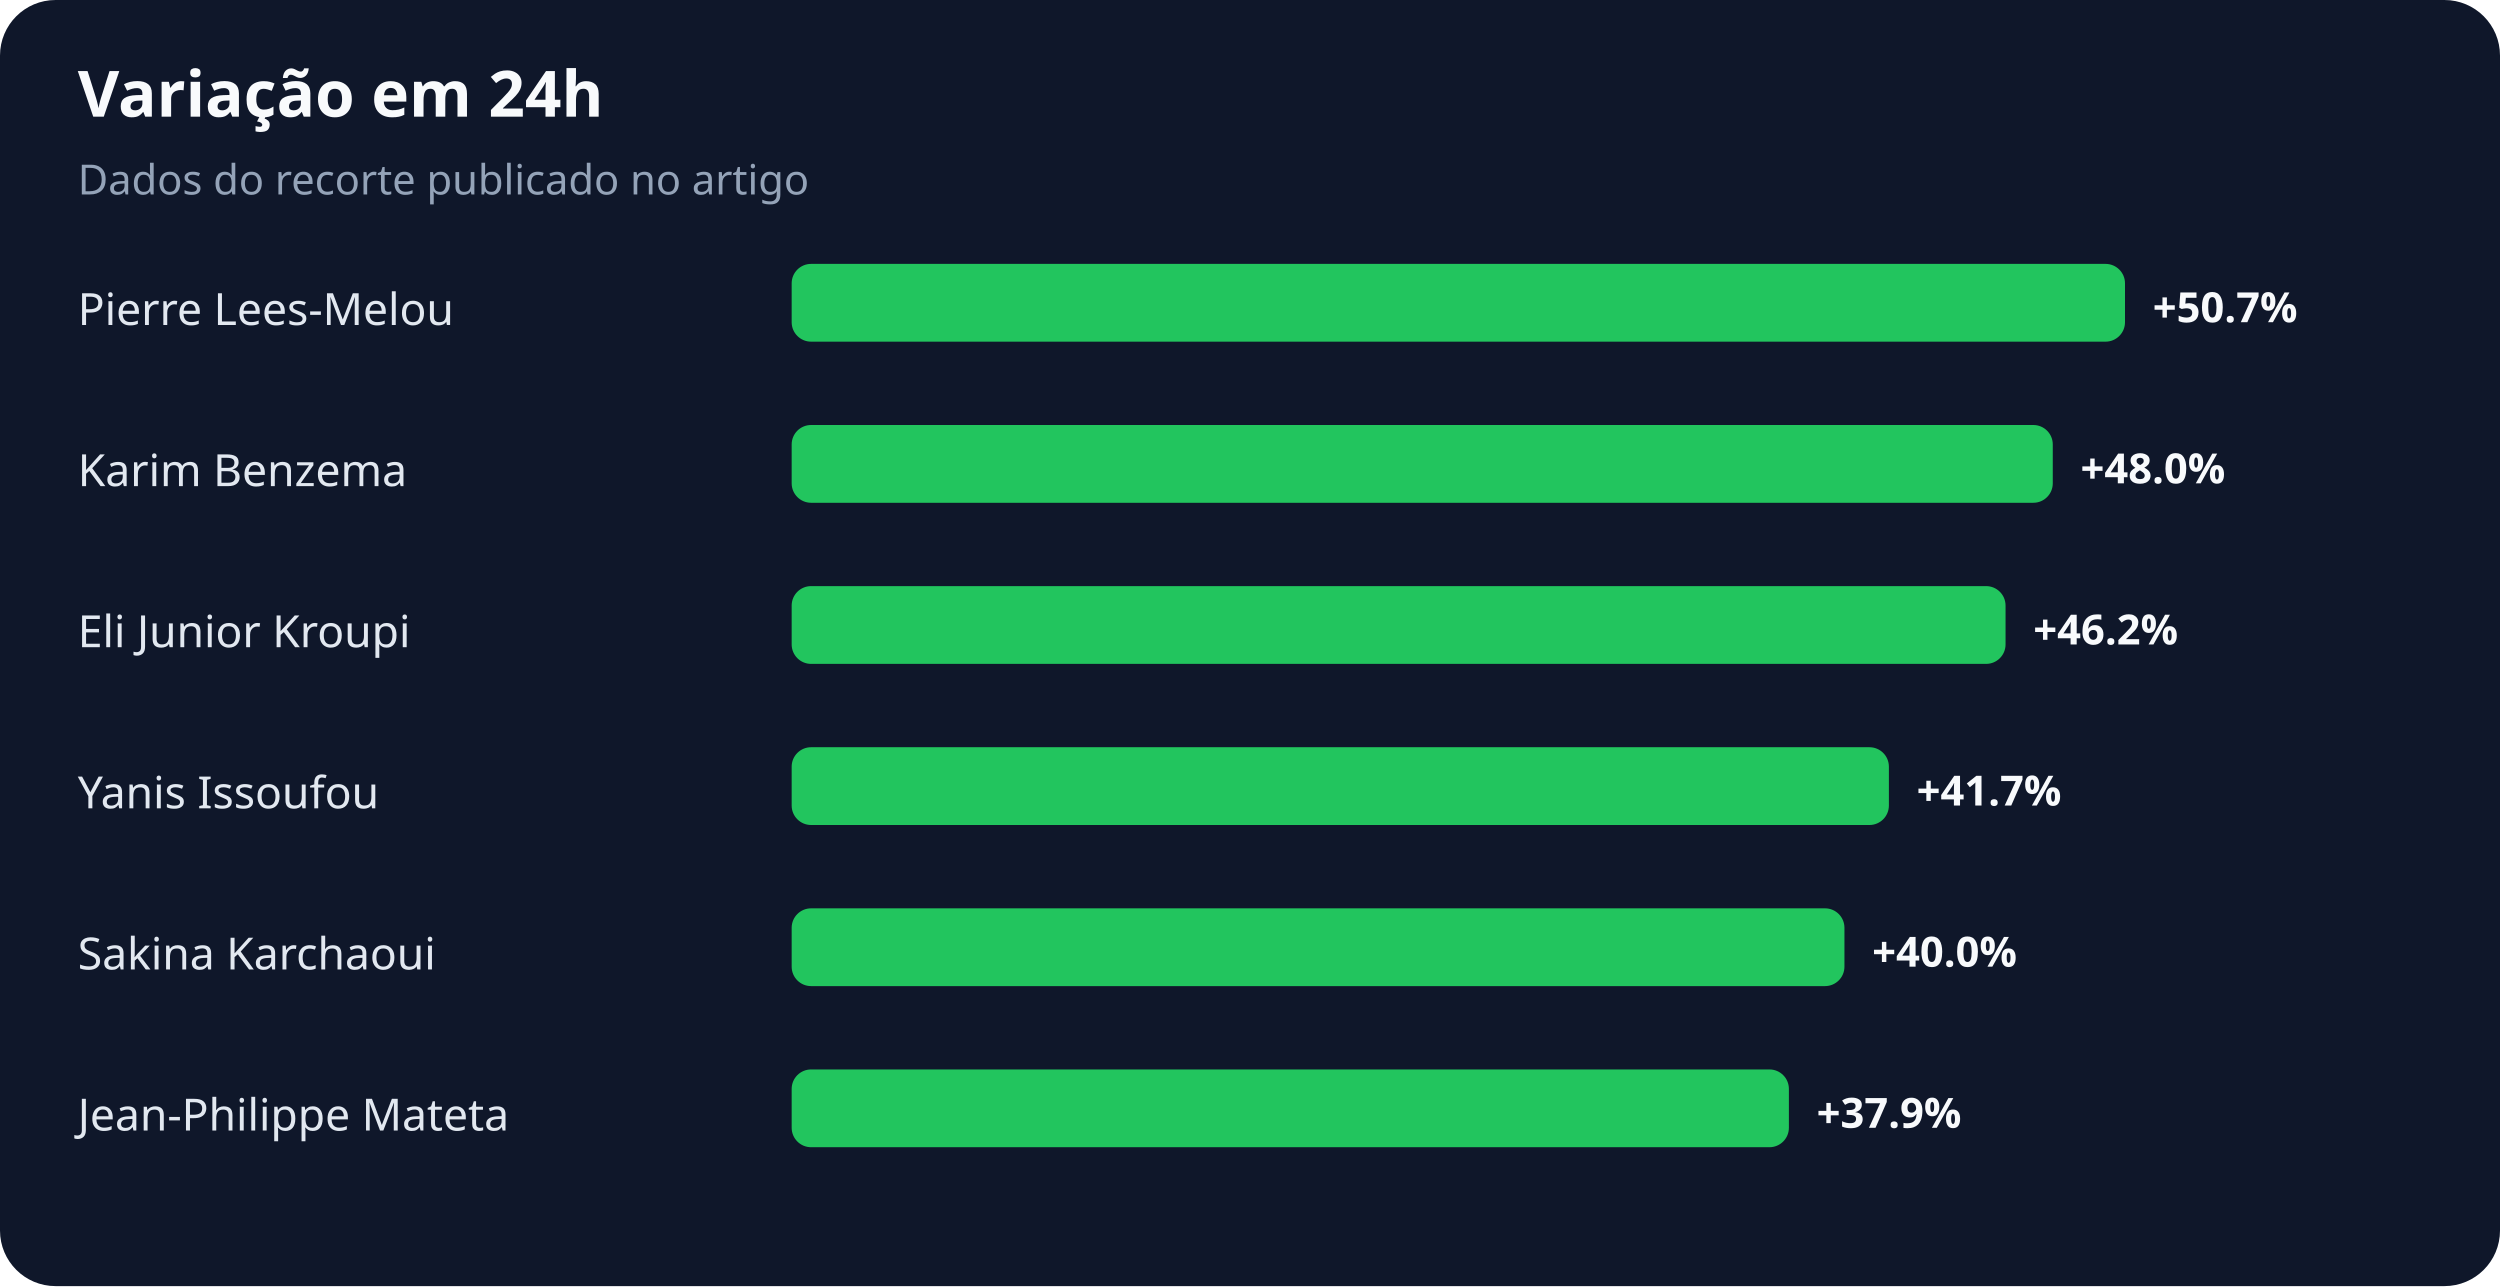
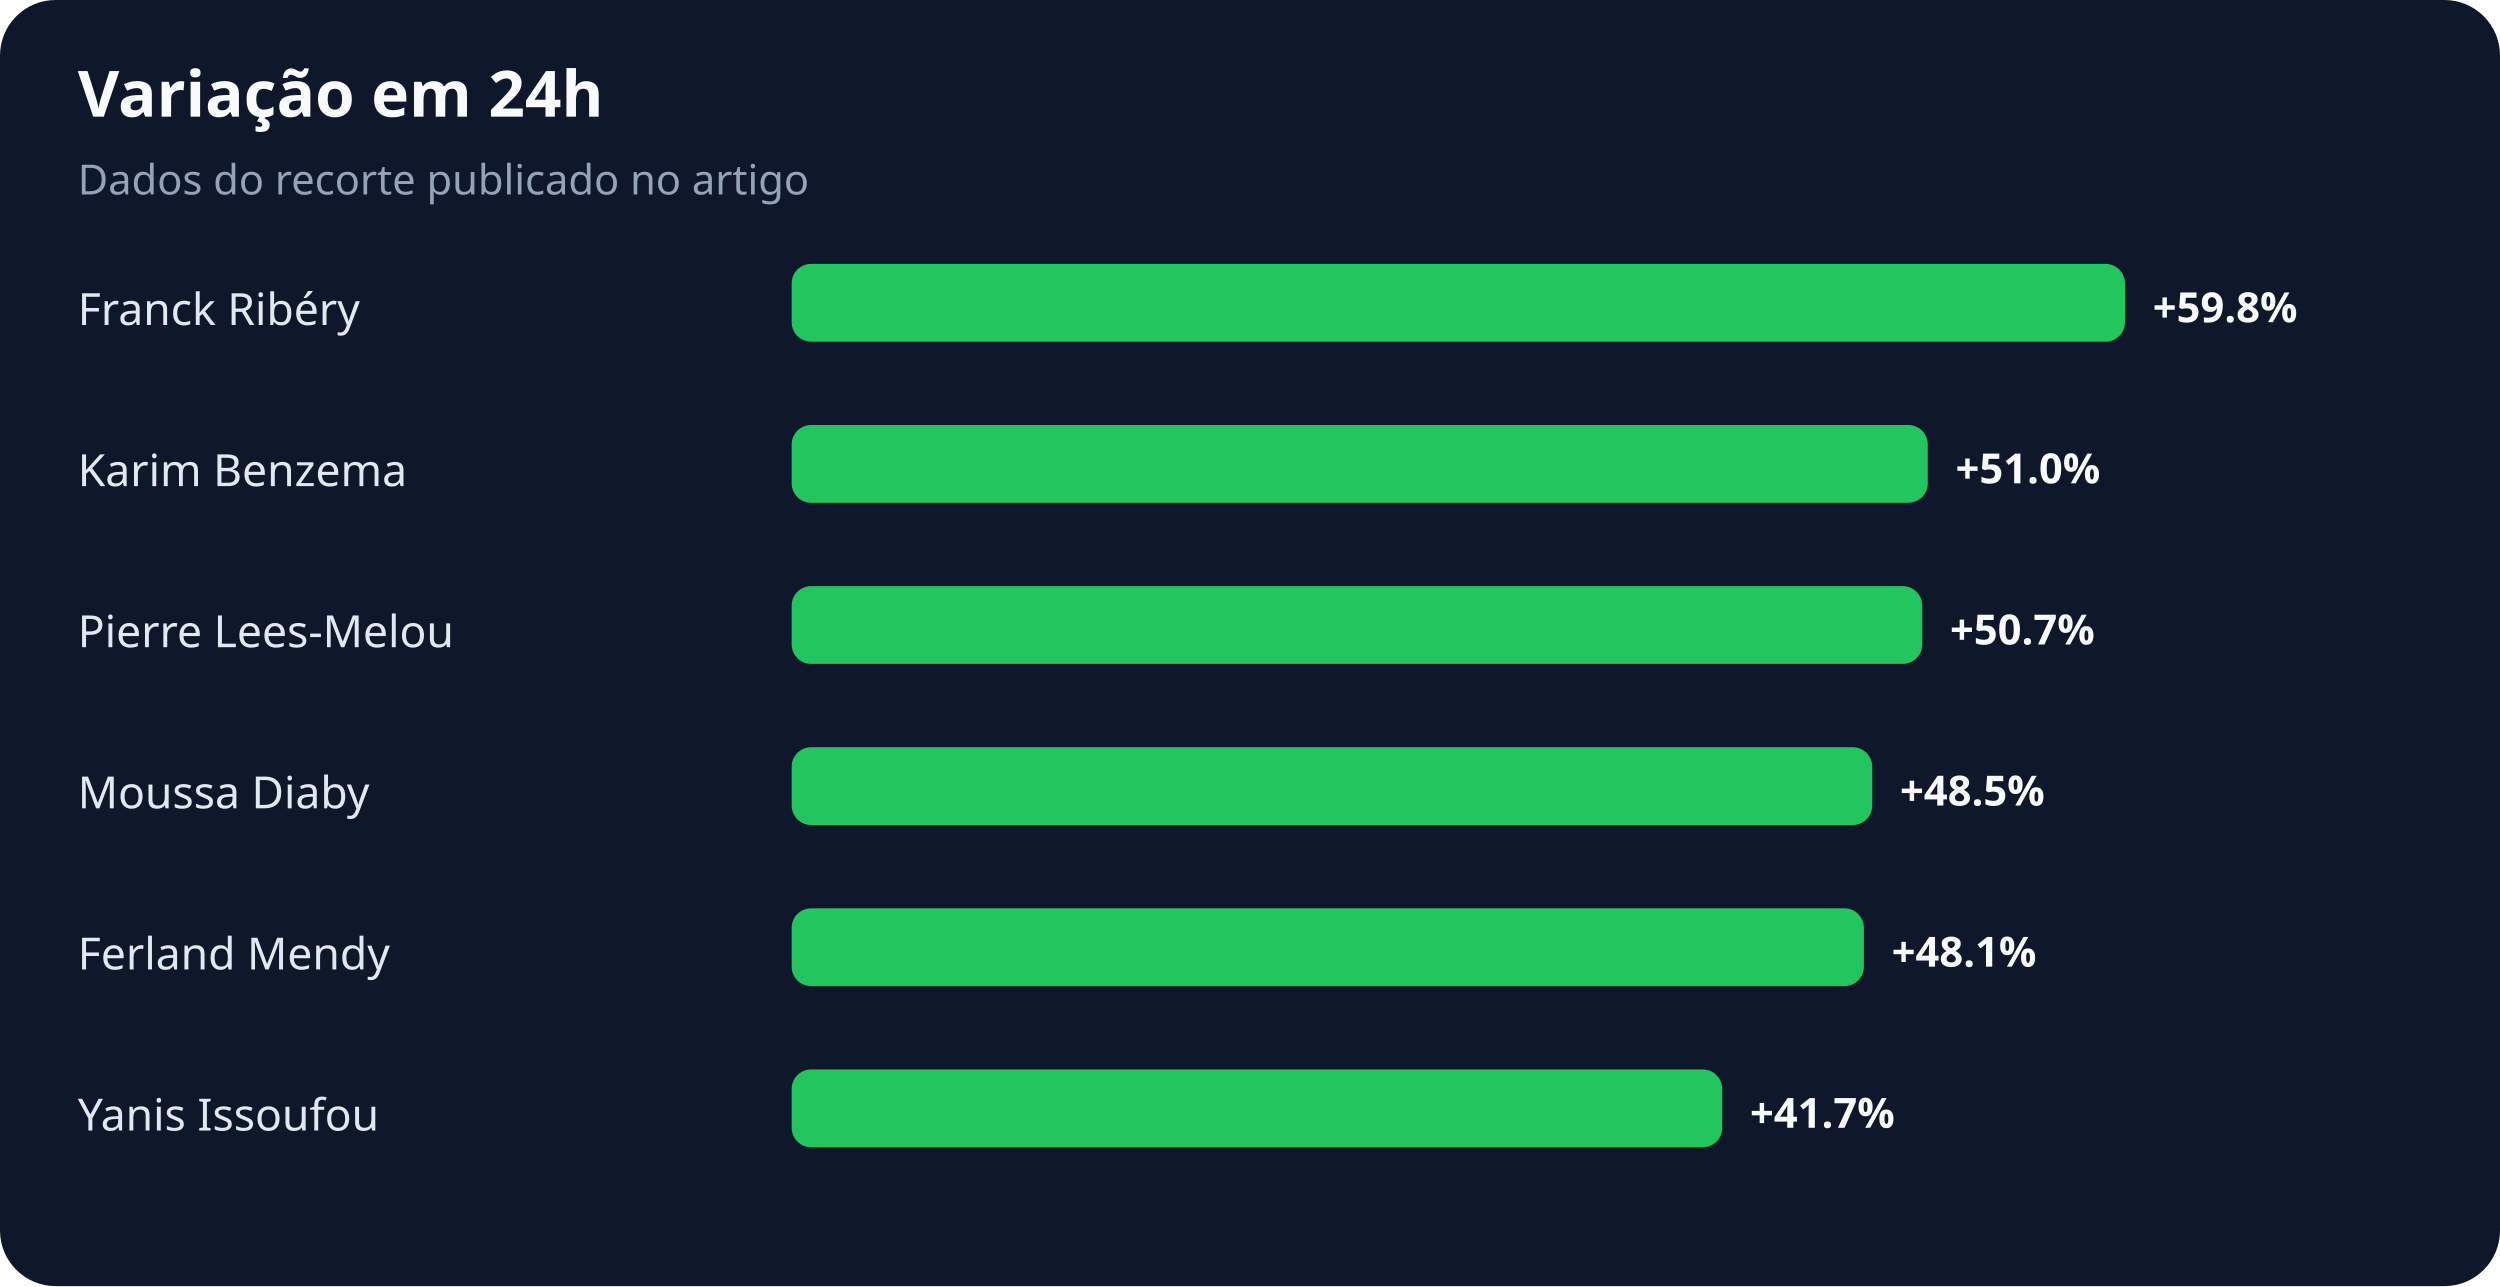
<svg xmlns="http://www.w3.org/2000/svg" width="900" height="463" viewBox="0 0 900 463" role="img" aria-labelledby="title desc">
  <rect width="100%" height="100%" rx="20" fill="#0f172a" />
  <text x="28" y="42" fill="#f8fafc" font-family="system-ui,sans-serif" font-size="23" font-weight="700">Variação em 24h</text>
  <text x="28" y="70" fill="#94a3b8" font-family="system-ui,sans-serif" font-size="15">Dados do recorte publicado no artigo</text>
-   <text x="28" y="117" fill="#e2e8f0" font-family="system-ui,sans-serif" font-size="16">Pierre Lees-Melou</text>
+   <text x="28" y="117" fill="#e2e8f0" font-family="system-ui,sans-serif" font-size="16">Franck Ribéry</text>
  <rect x="285" y="95" width="480" height="28" rx="7" fill="#22c55e" />
-   <text x="775" y="116" fill="#f8fafc" font-family="system-ui,sans-serif" font-size="15" font-weight="700">+50.7%</text>
+   <text x="775" y="116" fill="#f8fafc" font-family="system-ui,sans-serif" font-size="15" font-weight="700">+59.8%</text>
  <text x="28" y="175" fill="#e2e8f0" font-family="system-ui,sans-serif" font-size="16">Karim Benzema</text>
-   <rect x="285" y="153" width="454" height="28" rx="7" fill="#22c55e" />
-   <text x="749" y="174" fill="#f8fafc" font-family="system-ui,sans-serif" font-size="15" font-weight="700">+48.0%</text>
-   <text x="28" y="233" fill="#e2e8f0" font-family="system-ui,sans-serif" font-size="16">Eli Junior Kroupi</text>
-   <rect x="285" y="211" width="437" height="28" rx="7" fill="#22c55e" />
-   <text x="732" y="232" fill="#f8fafc" font-family="system-ui,sans-serif" font-size="15" font-weight="700">+46.2%</text>
-   <text x="28" y="291" fill="#e2e8f0" font-family="system-ui,sans-serif" font-size="16">Yanis Issoufou</text>
-   <rect x="285" y="269" width="395" height="28" rx="7" fill="#22c55e" />
-   <text x="690" y="290" fill="#f8fafc" font-family="system-ui,sans-serif" font-size="15" font-weight="700">+41.7%</text>
-   <text x="28" y="349" fill="#e2e8f0" font-family="system-ui,sans-serif" font-size="16">Sakina Karchaoui</text>
-   <rect x="285" y="327" width="379" height="28" rx="7" fill="#22c55e" />
-   <text x="674" y="348" fill="#f8fafc" font-family="system-ui,sans-serif" font-size="15" font-weight="700">+40.0%</text>
-   <text x="28" y="407" fill="#e2e8f0" font-family="system-ui,sans-serif" font-size="16">Jean-Philippe Mateta</text>
-   <rect x="285" y="385" width="359" height="28" rx="7" fill="#22c55e" />
-   <text x="654" y="406" fill="#f8fafc" font-family="system-ui,sans-serif" font-size="15" font-weight="700">+37.9%</text>
+   <rect x="285" y="153" width="409" height="28" rx="7" fill="#22c55e" />
+   <text x="704" y="174" fill="#f8fafc" font-family="system-ui,sans-serif" font-size="15" font-weight="700">+51.0%</text>
+   <text x="28" y="233" fill="#e2e8f0" font-family="system-ui,sans-serif" font-size="16">Pierre Lees-Melou</text>
+   <rect x="285" y="211" width="407" height="28" rx="7" fill="#22c55e" />
+   <text x="702" y="232" fill="#f8fafc" font-family="system-ui,sans-serif" font-size="15" font-weight="700">+50.7%</text>
+   <text x="28" y="291" fill="#e2e8f0" font-family="system-ui,sans-serif" font-size="16">Moussa Diaby</text>
+   <rect x="285" y="269" width="389" height="28" rx="7" fill="#22c55e" />
+   <text x="684" y="290" fill="#f8fafc" font-family="system-ui,sans-serif" font-size="15" font-weight="700">+48.5%</text>
+   <text x="28" y="349" fill="#e2e8f0" font-family="system-ui,sans-serif" font-size="16">Ferland Mendy</text>
+   <rect x="285" y="327" width="386" height="28" rx="7" fill="#22c55e" />
+   <text x="681" y="348" fill="#f8fafc" font-family="system-ui,sans-serif" font-size="15" font-weight="700">+48.1%</text>
+   <text x="28" y="407" fill="#e2e8f0" font-family="system-ui,sans-serif" font-size="16">Yanis Issoufou</text>
+   <rect x="285" y="385" width="335" height="28" rx="7" fill="#22c55e" />
+   <text x="630" y="406" fill="#f8fafc" font-family="system-ui,sans-serif" font-size="15" font-weight="700">+41.7%</text>
</svg>
